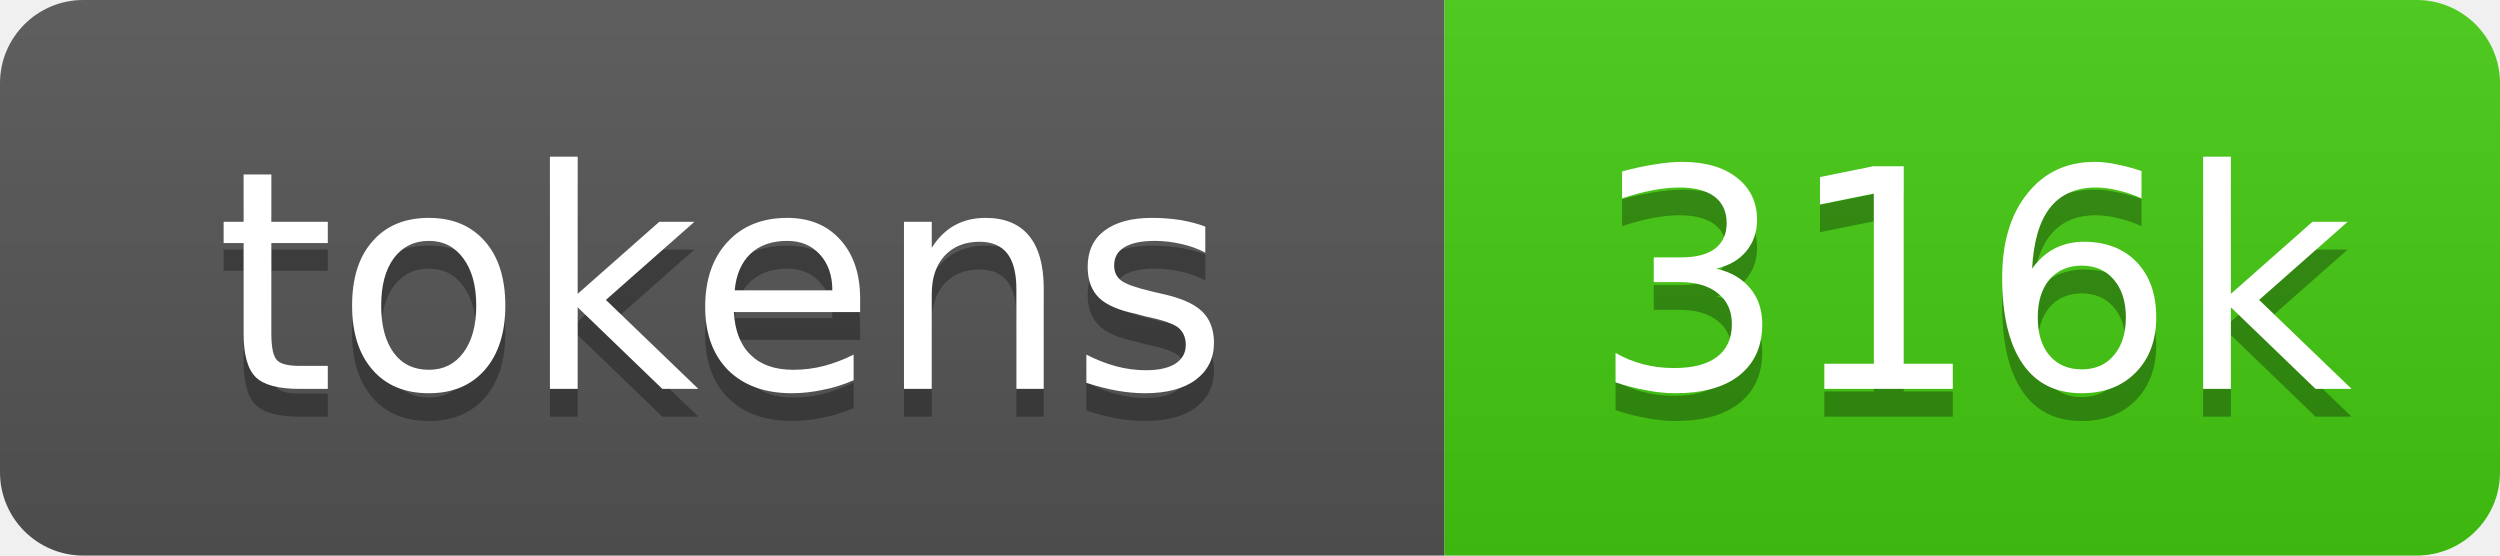
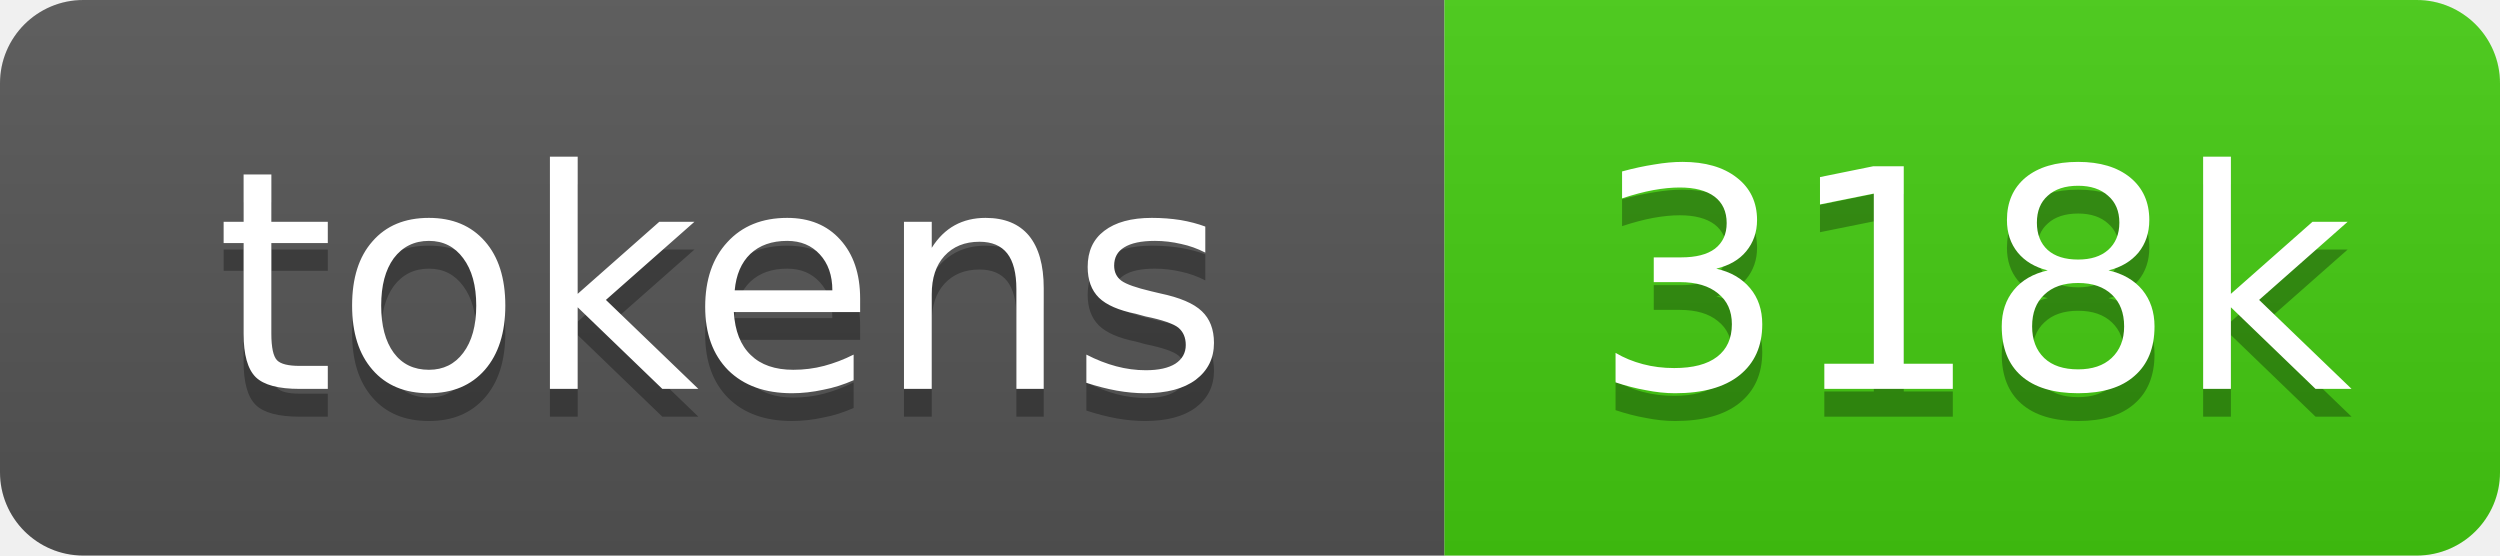
- <svg xmlns="http://www.w3.org/2000/svg" xmlns:xlink="http://www.w3.org/1999/xlink" width="90" height="20" role="img" aria-label="316k source tokens">
+ <svg xmlns="http://www.w3.org/2000/svg" xmlns:xlink="http://www.w3.org/1999/xlink" width="90" height="20" role="img" aria-label="318k source tokens">
  <linearGradient id="s" x2="0" y2="100%">
    <stop offset="0" stop-color="#bbb" stop-opacity=".1" />
    <stop offset="1" stop-opacity=".1" />
  </linearGradient>
  <clipPath id="r">
    <rect width="90" height="20" rx="3" fill="#fff" />
  </clipPath>
  <a xlink:href="https://github.com/yoloyash/overtchat/tree/main/.github/actions/repo-tokens">
    <g clip-path="url(#r)">
      <rect width="52" height="20" fill="#555" />
      <rect x="52" width="38" height="20" fill="#4c1" />
      <rect width="90" height="20" fill="url(#s)" />
      <g fill="#fff" text-anchor="middle" font-family="Verdana,Geneva,DejaVu Sans,sans-serif" font-size="11">
        <text aria-hidden="true" x="26" y="15" fill="#010101" fill-opacity=".3">tokens</text>
        <text x="26" y="14">tokens</text>
-         <text aria-hidden="true" x="71" y="15" fill="#010101" fill-opacity=".3">316k</text>
-         <text x="71" y="14">316k</text>
+         <text aria-hidden="true" x="71" y="15" fill="#010101" fill-opacity=".3">318k</text>
+         <text x="71" y="14">318k</text>
      </g>
    </g>
  </a>
</svg>
